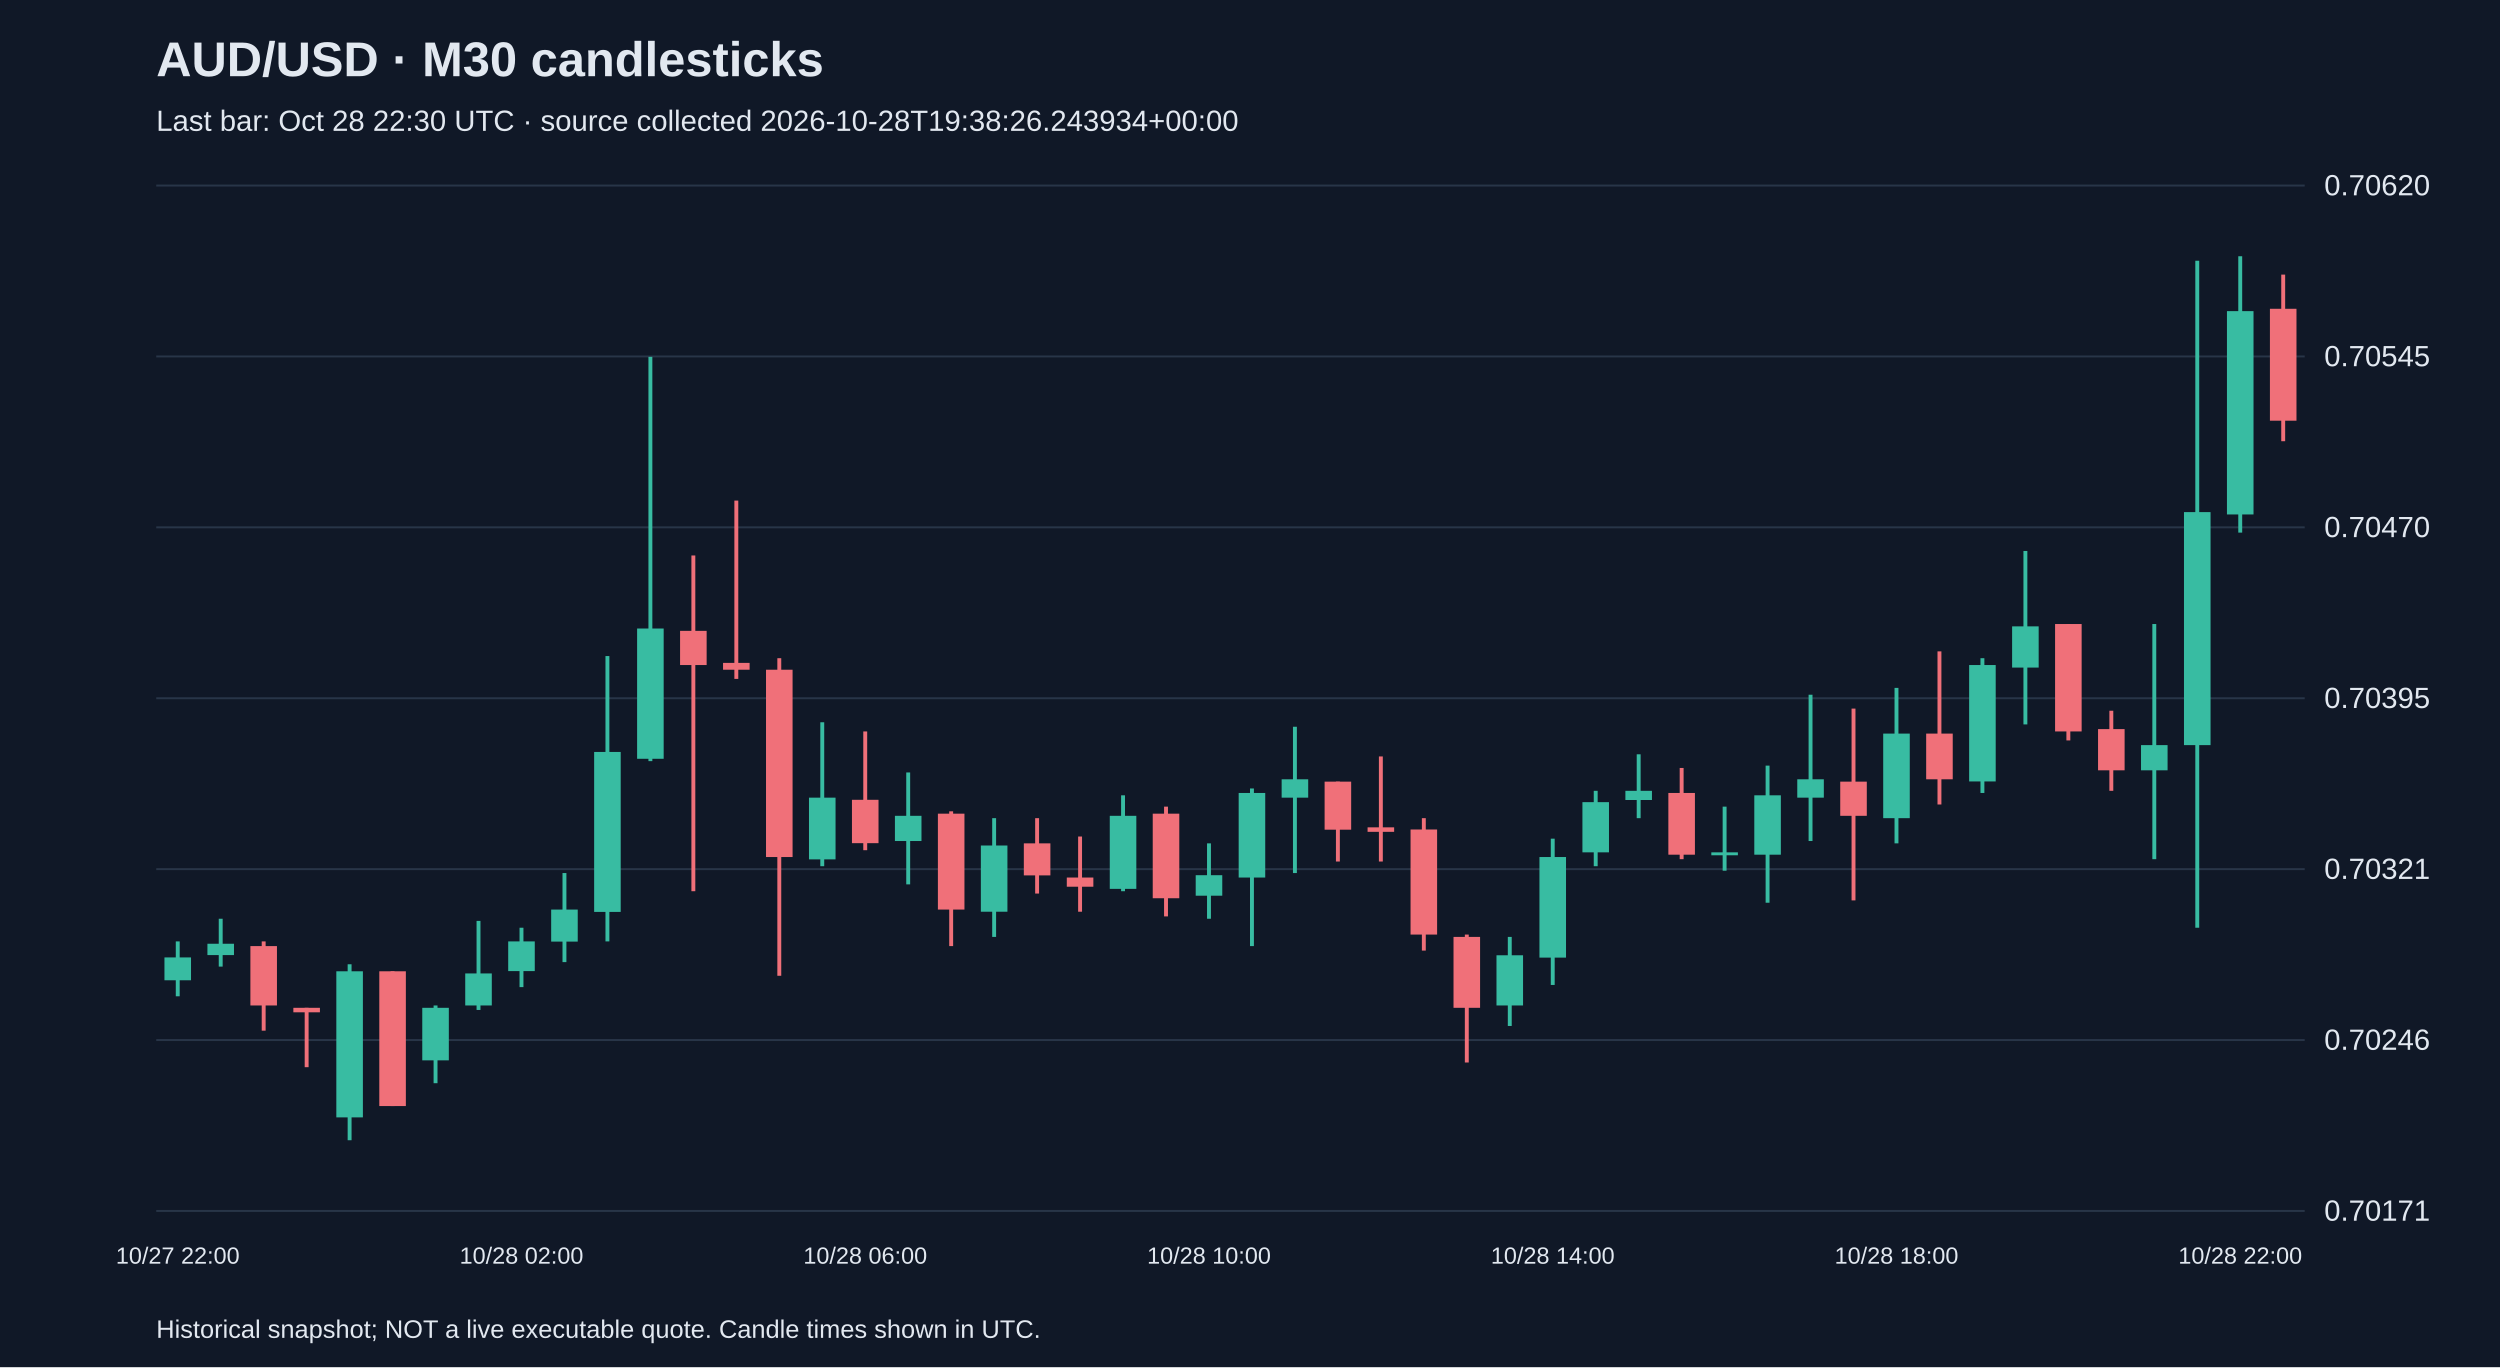
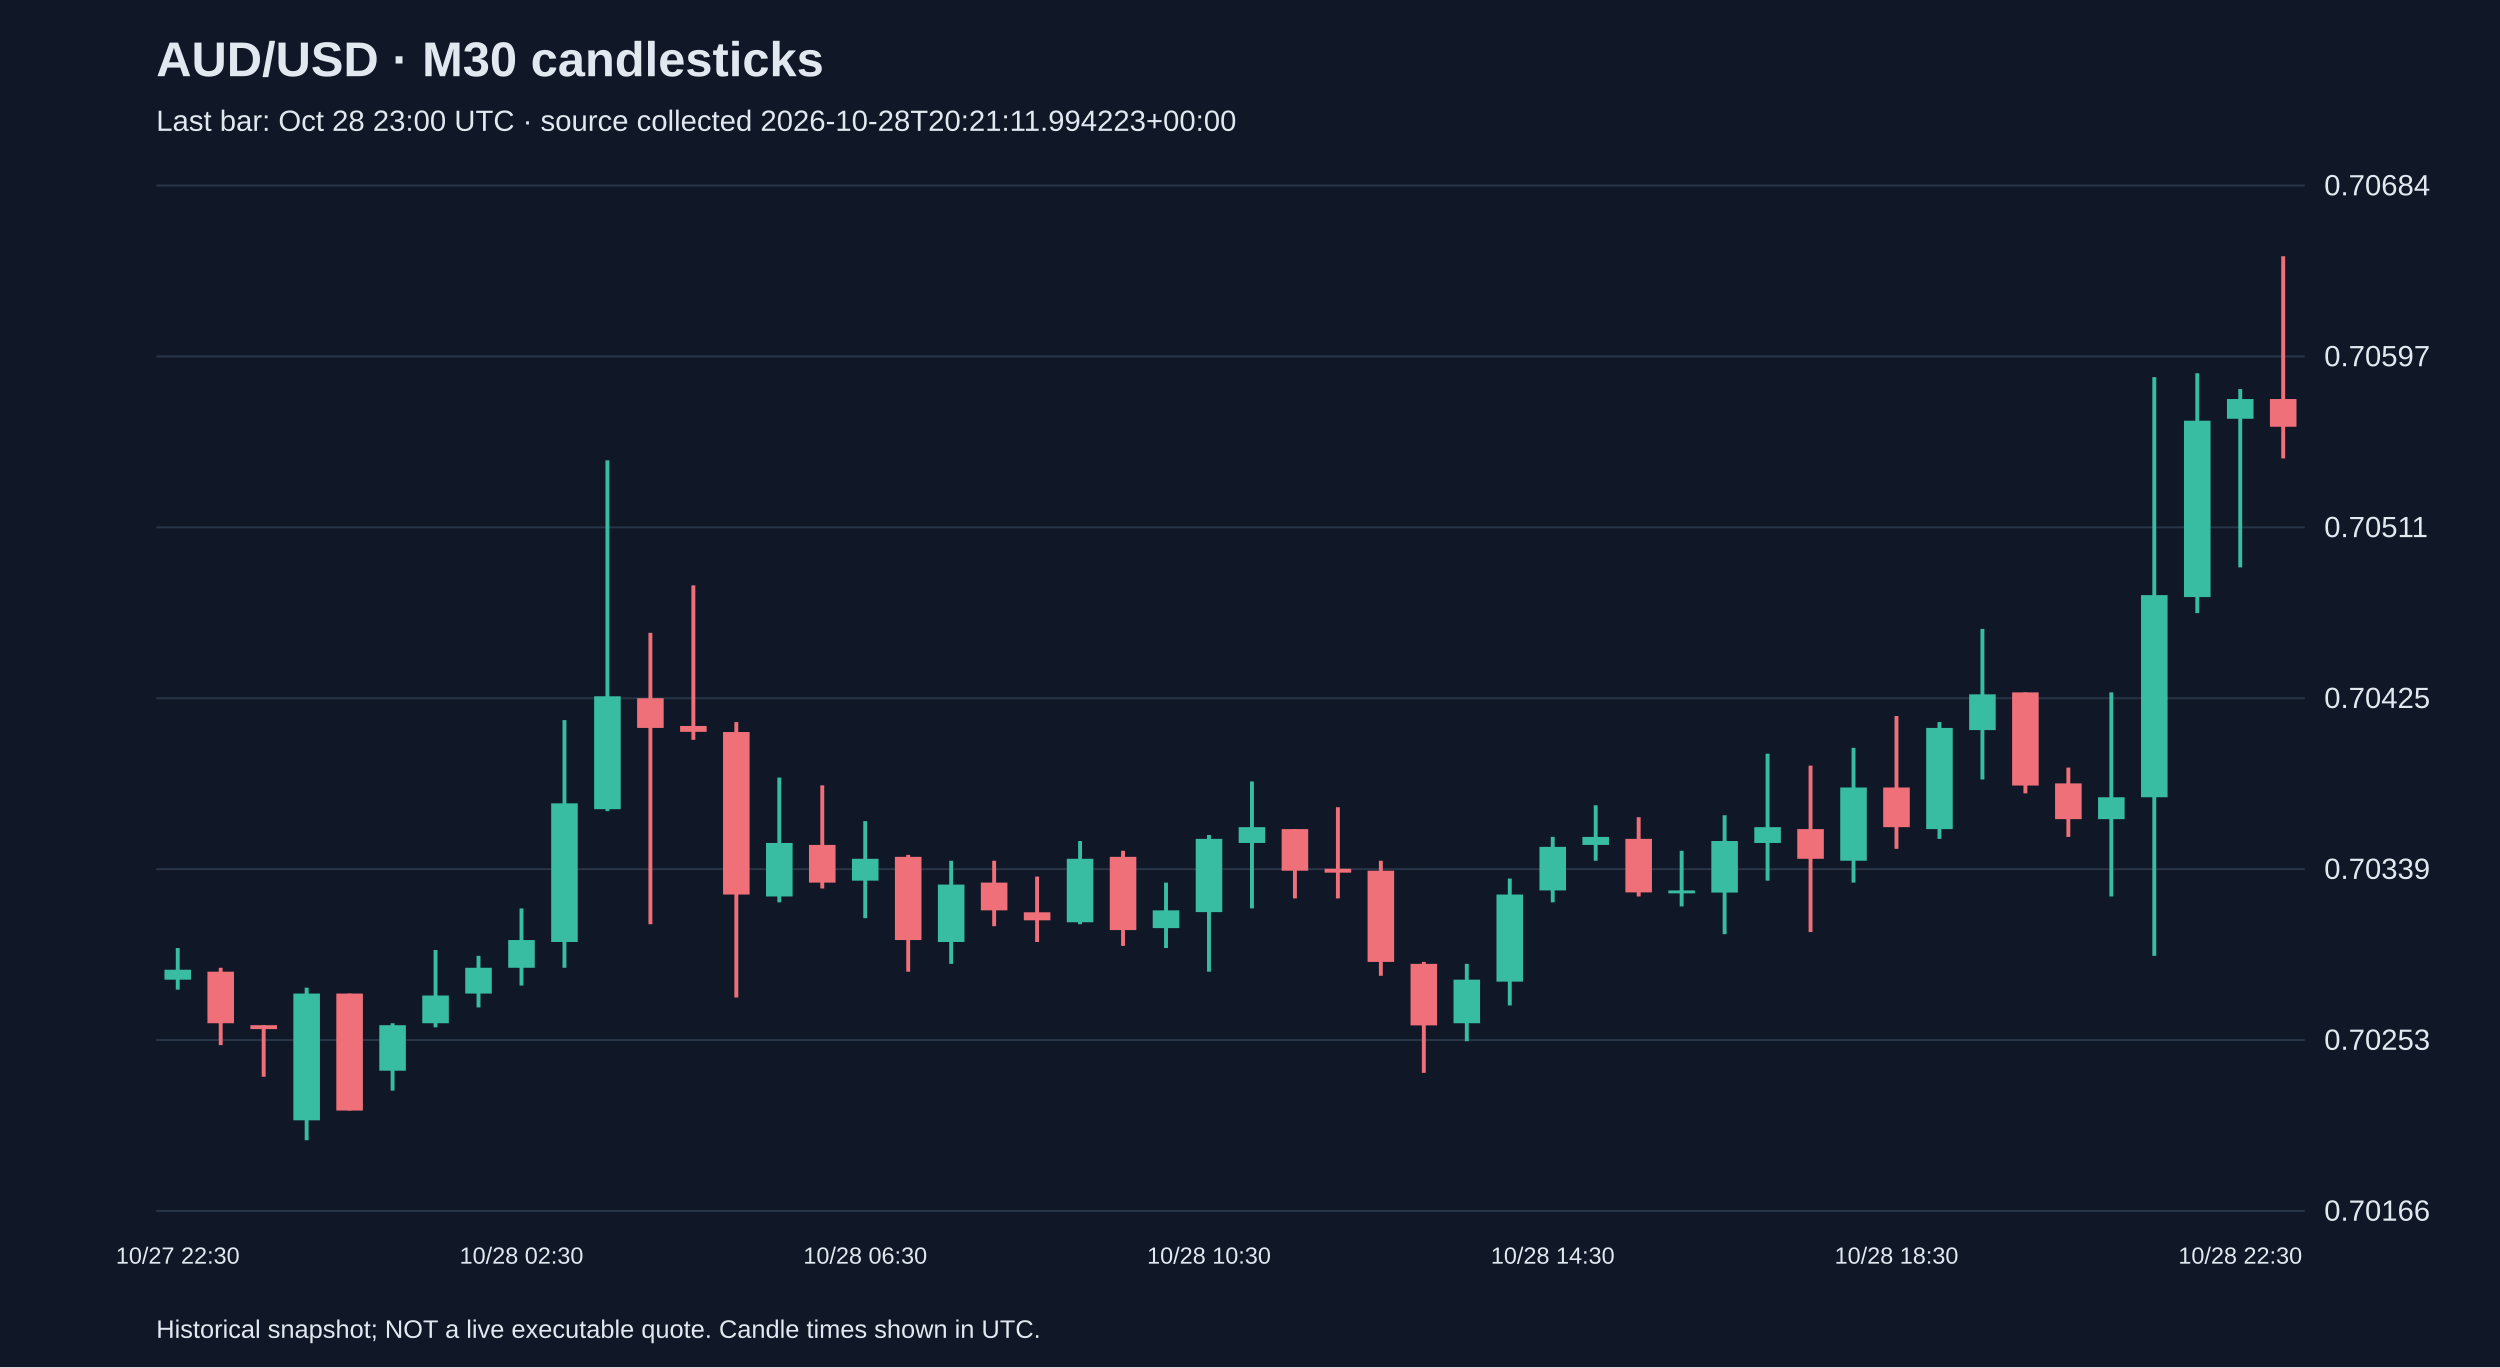
<svg xmlns="http://www.w3.org/2000/svg" viewBox="0 0 1280 700">
  <rect width="100%" height="100%" fill="#101827" />
  <style>text{font-family:Arial,sans-serif;fill:#e2e8f0}</style>
  <text x="80" y="39" font-size="25" font-weight="bold">AUD/USD · M30 candlesticks</text>
-   <text x="80" y="67" font-size="15" fill="#a6b1c5">Last bar: Oct 28 22:30 UTC · source collected 2026-10-28T19:38:26.243934+00:00</text>
+   <text x="80" y="67" font-size="15" fill="#a6b1c5">Last bar: Oct 28 23:00 UTC · source collected 2026-10-28T20:21:11.994223+00:00</text>
  <line x1="80" y1="620.0" x2="1180" y2="620.0" stroke="#283548" />
-   <text x="1190" y="625.0" font-size="15">0.70171</text>
+   <text x="1190" y="625.0" font-size="15">0.70166</text>
  <line x1="80" y1="532.5" x2="1180" y2="532.5" stroke="#283548" />
-   <text x="1190" y="537.5" font-size="15">0.70246</text>
+   <text x="1190" y="537.5" font-size="15">0.70253</text>
  <line x1="80" y1="445.0" x2="1180" y2="445.0" stroke="#283548" />
-   <text x="1190" y="450.0" font-size="15">0.70321</text>
+   <text x="1190" y="450.0" font-size="15">0.70339</text>
  <line x1="80" y1="357.5" x2="1180" y2="357.5" stroke="#283548" />
-   <text x="1190" y="362.5" font-size="15">0.70395</text>
+   <text x="1190" y="362.5" font-size="15">0.70425</text>
  <line x1="80" y1="270.0" x2="1180" y2="270.0" stroke="#283548" />
-   <text x="1190" y="275.0" font-size="15">0.70470</text>
+   <text x="1190" y="275.0" font-size="15">0.70511</text>
  <line x1="80" y1="182.5" x2="1180" y2="182.5" stroke="#283548" />
-   <text x="1190" y="187.5" font-size="15">0.70545</text>
+   <text x="1190" y="187.5" font-size="15">0.70597</text>
  <line x1="80" y1="95.0" x2="1180" y2="95.0" stroke="#283548" />
-   <text x="1190" y="100.0" font-size="15">0.70620</text>
-   <line x1="91.0" y1="482.0" x2="91.0" y2="510.1" stroke="#38bca2" stroke-width="2" />
-   <rect x="84.2" y="490.2" width="13.6" height="11.7" fill="#38bca2" />
-   <text x="91.0" y="647" text-anchor="middle" font-size="12">10/27 22:00</text>
-   <line x1="113.0" y1="470.4" x2="113.0" y2="494.9" stroke="#38bca2" stroke-width="2" />
-   <rect x="106.2" y="483.2" width="13.6" height="5.8" fill="#38bca2" />
-   <line x1="135.0" y1="482.0" x2="135.0" y2="527.7" stroke="#f07079" stroke-width="2" />
-   <rect x="128.2" y="484.4" width="13.6" height="30.4" fill="#f07079" />
-   <line x1="157.0" y1="516.0" x2="157.0" y2="546.4" stroke="#f07079" stroke-width="2" />
-   <rect x="150.2" y="516.0" width="13.6" height="2.3" fill="#f07079" />
-   <line x1="179.0" y1="493.7" x2="179.0" y2="583.8" stroke="#38bca2" stroke-width="2" />
-   <rect x="172.2" y="497.3" width="13.6" height="74.8" fill="#38bca2" />
-   <line x1="201.0" y1="497.3" x2="201.0" y2="566.3" stroke="#f07079" stroke-width="2" />
-   <rect x="194.2" y="497.3" width="13.6" height="69.0" fill="#f07079" />
-   <line x1="223.0" y1="514.8" x2="223.0" y2="554.6" stroke="#38bca2" stroke-width="2" />
-   <rect x="216.2" y="516.0" width="13.6" height="26.9" fill="#38bca2" />
-   <line x1="245.0" y1="471.5" x2="245.0" y2="517.1" stroke="#38bca2" stroke-width="2" />
-   <rect x="238.2" y="498.4" width="13.6" height="16.4" fill="#38bca2" />
-   <line x1="267.0" y1="475.0" x2="267.0" y2="505.4" stroke="#38bca2" stroke-width="2" />
-   <rect x="260.2" y="482.0" width="13.6" height="15.2" fill="#38bca2" />
-   <text x="267.0" y="647" text-anchor="middle" font-size="12">10/28 02:00</text>
-   <line x1="289.0" y1="447.0" x2="289.0" y2="492.6" stroke="#38bca2" stroke-width="2" />
-   <rect x="282.2" y="465.7" width="13.6" height="16.4" fill="#38bca2" />
-   <line x1="311.0" y1="335.9" x2="311.0" y2="482.0" stroke="#38bca2" stroke-width="2" />
-   <rect x="304.2" y="385.0" width="13.6" height="81.9" fill="#38bca2" />
-   <line x1="333.0" y1="182.7" x2="333.0" y2="389.7" stroke="#38bca2" stroke-width="2" />
-   <rect x="326.2" y="321.8" width="13.6" height="66.7" fill="#38bca2" />
-   <line x1="355.0" y1="284.4" x2="355.0" y2="456.3" stroke="#f07079" stroke-width="2" />
-   <rect x="348.2" y="323.0" width="13.6" height="17.5" fill="#f07079" />
-   <line x1="377.0" y1="256.3" x2="377.0" y2="347.6" stroke="#f07079" stroke-width="2" />
-   <rect x="370.2" y="339.4" width="13.6" height="3.5" fill="#f07079" />
-   <line x1="399.0" y1="337.0" x2="399.0" y2="499.6" stroke="#f07079" stroke-width="2" />
-   <rect x="392.2" y="342.9" width="13.6" height="95.9" fill="#f07079" />
-   <line x1="421.0" y1="369.8" x2="421.0" y2="443.5" stroke="#38bca2" stroke-width="2" />
-   <rect x="414.2" y="408.4" width="13.6" height="31.6" fill="#38bca2" />
-   <line x1="443.0" y1="374.5" x2="443.0" y2="435.3" stroke="#f07079" stroke-width="2" />
-   <rect x="436.2" y="409.5" width="13.6" height="22.2" fill="#f07079" />
-   <text x="443.0" y="647" text-anchor="middle" font-size="12">10/28 06:00</text>
-   <line x1="465.0" y1="395.5" x2="465.0" y2="452.8" stroke="#38bca2" stroke-width="2" />
-   <rect x="458.2" y="417.7" width="13.6" height="12.9" fill="#38bca2" />
-   <line x1="487.0" y1="415.4" x2="487.0" y2="484.4" stroke="#f07079" stroke-width="2" />
-   <rect x="480.2" y="416.6" width="13.6" height="49.1" fill="#f07079" />
-   <line x1="509.0" y1="418.9" x2="509.0" y2="479.7" stroke="#38bca2" stroke-width="2" />
-   <rect x="502.2" y="432.9" width="13.6" height="33.9" fill="#38bca2" />
-   <line x1="531.0" y1="418.9" x2="531.0" y2="457.5" stroke="#f07079" stroke-width="2" />
-   <rect x="524.2" y="431.8" width="13.6" height="16.4" fill="#f07079" />
-   <line x1="553.0" y1="428.3" x2="553.0" y2="466.8" stroke="#f07079" stroke-width="2" />
-   <rect x="546.2" y="449.3" width="13.6" height="4.7" fill="#f07079" />
-   <line x1="575.0" y1="407.2" x2="575.0" y2="456.3" stroke="#38bca2" stroke-width="2" />
-   <rect x="568.2" y="417.7" width="13.6" height="37.4" fill="#38bca2" />
-   <line x1="597.0" y1="413.0" x2="597.0" y2="469.2" stroke="#f07079" stroke-width="2" />
-   <rect x="590.2" y="416.6" width="13.6" height="43.3" fill="#f07079" />
-   <line x1="619.0" y1="431.8" x2="619.0" y2="470.4" stroke="#38bca2" stroke-width="2" />
-   <rect x="612.2" y="448.1" width="13.6" height="10.5" fill="#38bca2" />
-   <text x="619.0" y="647" text-anchor="middle" font-size="12">10/28 10:00</text>
-   <line x1="641.0" y1="403.7" x2="641.0" y2="484.4" stroke="#38bca2" stroke-width="2" />
-   <rect x="634.2" y="406.0" width="13.6" height="43.3" fill="#38bca2" />
-   <line x1="663.0" y1="372.1" x2="663.0" y2="447.0" stroke="#38bca2" stroke-width="2" />
-   <rect x="656.2" y="399.0" width="13.6" height="9.4" fill="#38bca2" />
-   <line x1="685.0" y1="400.2" x2="685.0" y2="441.1" stroke="#f07079" stroke-width="2" />
-   <rect x="678.2" y="400.2" width="13.6" height="24.6" fill="#f07079" />
-   <line x1="707.0" y1="387.3" x2="707.0" y2="441.1" stroke="#f07079" stroke-width="2" />
-   <rect x="700.2" y="423.6" width="13.6" height="2.3" fill="#f07079" />
-   <line x1="729.0" y1="418.9" x2="729.0" y2="486.7" stroke="#f07079" stroke-width="2" />
-   <rect x="722.2" y="424.7" width="13.6" height="53.8" fill="#f07079" />
-   <line x1="751.0" y1="478.5" x2="751.0" y2="544.0" stroke="#f07079" stroke-width="2" />
-   <rect x="744.2" y="479.7" width="13.6" height="36.3" fill="#f07079" />
-   <line x1="773.0" y1="479.7" x2="773.0" y2="525.3" stroke="#38bca2" stroke-width="2" />
-   <rect x="766.2" y="489.1" width="13.6" height="25.7" fill="#38bca2" />
-   <line x1="795.0" y1="429.4" x2="795.0" y2="504.3" stroke="#38bca2" stroke-width="2" />
-   <rect x="788.2" y="438.8" width="13.6" height="51.5" fill="#38bca2" />
-   <text x="795.0" y="647" text-anchor="middle" font-size="12">10/28 14:00</text>
-   <line x1="817.0" y1="404.9" x2="817.0" y2="443.5" stroke="#38bca2" stroke-width="2" />
-   <rect x="810.2" y="410.7" width="13.6" height="25.7" fill="#38bca2" />
-   <line x1="839.0" y1="386.2" x2="839.0" y2="418.9" stroke="#38bca2" stroke-width="2" />
-   <rect x="832.2" y="404.9" width="13.6" height="4.7" fill="#38bca2" />
-   <line x1="861.0" y1="393.2" x2="861.0" y2="439.9" stroke="#f07079" stroke-width="2" />
-   <rect x="854.2" y="406.0" width="13.6" height="31.6" fill="#f07079" />
-   <line x1="883.0" y1="413.0" x2="883.0" y2="445.8" stroke="#38bca2" stroke-width="2" />
-   <rect x="876.2" y="436.4" width="13.6" height="1.5" fill="#38bca2" />
-   <line x1="905.0" y1="392.0" x2="905.0" y2="462.2" stroke="#38bca2" stroke-width="2" />
-   <rect x="898.2" y="407.2" width="13.6" height="30.4" fill="#38bca2" />
-   <line x1="927.0" y1="355.7" x2="927.0" y2="430.6" stroke="#38bca2" stroke-width="2" />
-   <rect x="920.2" y="399.0" width="13.6" height="9.4" fill="#38bca2" />
-   <line x1="949.0" y1="362.8" x2="949.0" y2="461.0" stroke="#f07079" stroke-width="2" />
-   <rect x="942.2" y="400.2" width="13.6" height="17.5" fill="#f07079" />
-   <line x1="971.0" y1="352.2" x2="971.0" y2="431.8" stroke="#38bca2" stroke-width="2" />
-   <rect x="964.2" y="375.6" width="13.6" height="43.3" fill="#38bca2" />
-   <text x="971.0" y="647" text-anchor="middle" font-size="12">10/28 18:00</text>
-   <line x1="993.0" y1="333.5" x2="993.0" y2="411.9" stroke="#f07079" stroke-width="2" />
-   <rect x="986.2" y="375.6" width="13.6" height="23.4" fill="#f07079" />
-   <line x1="1015.0" y1="337.0" x2="1015.0" y2="406.0" stroke="#38bca2" stroke-width="2" />
-   <rect x="1008.2" y="340.5" width="13.6" height="59.6" fill="#38bca2" />
-   <line x1="1037.0" y1="282.1" x2="1037.0" y2="370.9" stroke="#38bca2" stroke-width="2" />
-   <rect x="1030.2" y="320.7" width="13.6" height="21.1" fill="#38bca2" />
-   <line x1="1059.0" y1="319.5" x2="1059.0" y2="379.1" stroke="#f07079" stroke-width="2" />
-   <rect x="1052.2" y="319.5" width="13.6" height="55.0" fill="#f07079" />
-   <line x1="1081.0" y1="363.9" x2="1081.0" y2="404.9" stroke="#f07079" stroke-width="2" />
-   <rect x="1074.2" y="373.3" width="13.6" height="21.1" fill="#f07079" />
-   <line x1="1103.0" y1="319.5" x2="1103.0" y2="439.9" stroke="#38bca2" stroke-width="2" />
-   <rect x="1096.2" y="381.5" width="13.6" height="12.9" fill="#38bca2" />
-   <line x1="1125.0" y1="133.5" x2="1125.0" y2="475.0" stroke="#38bca2" stroke-width="2" />
-   <rect x="1118.2" y="262.2" width="13.6" height="119.3" fill="#38bca2" />
-   <line x1="1147.0" y1="131.2" x2="1147.0" y2="272.7" stroke="#38bca2" stroke-width="2" />
-   <rect x="1140.2" y="159.3" width="13.6" height="104.1" fill="#38bca2" />
-   <text x="1147.0" y="647" text-anchor="middle" font-size="12">10/28 22:00</text>
-   <line x1="1169.0" y1="140.6" x2="1169.0" y2="225.9" stroke="#f07079" stroke-width="2" />
-   <rect x="1162.2" y="158.1" width="13.6" height="57.3" fill="#f07079" />
+   <text x="1190" y="100.0" font-size="15">0.70684</text>
+   <line x1="91.0" y1="485.4" x2="91.0" y2="506.7" stroke="#38bca2" stroke-width="2" />
+   <rect x="84.2" y="496.5" width="13.6" height="5.1" fill="#38bca2" />
+   <text x="91.0" y="647" text-anchor="middle" font-size="12">10/27 22:30</text>
+   <line x1="113.0" y1="495.5" x2="113.0" y2="535.1" stroke="#f07079" stroke-width="2" />
+   <rect x="106.2" y="497.5" width="13.6" height="26.4" fill="#f07079" />
+   <line x1="135.0" y1="524.9" x2="135.0" y2="551.3" stroke="#f07079" stroke-width="2" />
+   <rect x="128.2" y="524.9" width="13.6" height="2.0" fill="#f07079" />
+   <line x1="157.0" y1="505.7" x2="157.0" y2="583.8" stroke="#38bca2" stroke-width="2" />
+   <rect x="150.2" y="508.7" width="13.6" height="64.9" fill="#38bca2" />
+   <line x1="179.0" y1="508.7" x2="179.0" y2="568.6" stroke="#f07079" stroke-width="2" />
+   <rect x="172.2" y="508.7" width="13.6" height="59.9" fill="#f07079" />
+   <line x1="201.0" y1="523.9" x2="201.0" y2="558.4" stroke="#38bca2" stroke-width="2" />
+   <rect x="194.2" y="524.9" width="13.6" height="23.3" fill="#38bca2" />
+   <line x1="223.0" y1="486.4" x2="223.0" y2="526.0" stroke="#38bca2" stroke-width="2" />
+   <rect x="216.2" y="509.7" width="13.6" height="14.2" fill="#38bca2" />
+   <line x1="245.0" y1="489.4" x2="245.0" y2="515.8" stroke="#38bca2" stroke-width="2" />
+   <rect x="238.2" y="495.5" width="13.6" height="13.2" fill="#38bca2" />
+   <line x1="267.0" y1="465.1" x2="267.0" y2="504.6" stroke="#38bca2" stroke-width="2" />
+   <rect x="260.2" y="481.3" width="13.6" height="14.2" fill="#38bca2" />
+   <text x="267.0" y="647" text-anchor="middle" font-size="12">10/28 02:30</text>
+   <line x1="289.0" y1="368.7" x2="289.0" y2="495.5" stroke="#38bca2" stroke-width="2" />
+   <rect x="282.2" y="411.3" width="13.6" height="71.0" fill="#38bca2" />
+   <line x1="311.0" y1="235.7" x2="311.0" y2="415.3" stroke="#38bca2" stroke-width="2" />
+   <rect x="304.2" y="356.5" width="13.6" height="57.8" fill="#38bca2" />
+   <line x1="333.0" y1="324.0" x2="333.0" y2="473.2" stroke="#f07079" stroke-width="2" />
+   <rect x="326.2" y="357.5" width="13.6" height="15.2" fill="#f07079" />
+   <line x1="355.0" y1="299.7" x2="355.0" y2="378.8" stroke="#f07079" stroke-width="2" />
+   <rect x="348.2" y="371.7" width="13.6" height="3.0" fill="#f07079" />
+   <line x1="377.0" y1="369.7" x2="377.0" y2="510.7" stroke="#f07079" stroke-width="2" />
+   <rect x="370.2" y="374.8" width="13.6" height="83.2" fill="#f07079" />
+   <line x1="399.0" y1="398.1" x2="399.0" y2="462.0" stroke="#38bca2" stroke-width="2" />
+   <rect x="392.2" y="431.6" width="13.6" height="27.4" fill="#38bca2" />
+   <line x1="421.0" y1="402.1" x2="421.0" y2="454.9" stroke="#f07079" stroke-width="2" />
+   <rect x="414.2" y="432.6" width="13.6" height="19.3" fill="#f07079" />
+   <line x1="443.0" y1="420.4" x2="443.0" y2="470.1" stroke="#38bca2" stroke-width="2" />
+   <rect x="436.2" y="439.7" width="13.6" height="11.2" fill="#38bca2" />
+   <text x="443.0" y="647" text-anchor="middle" font-size="12">10/28 06:30</text>
+   <line x1="465.0" y1="437.7" x2="465.0" y2="497.5" stroke="#f07079" stroke-width="2" />
+   <rect x="458.2" y="438.7" width="13.6" height="42.6" fill="#f07079" />
+   <line x1="487.0" y1="440.7" x2="487.0" y2="493.5" stroke="#38bca2" stroke-width="2" />
+   <rect x="480.2" y="452.9" width="13.6" height="29.4" fill="#38bca2" />
+   <line x1="509.0" y1="440.7" x2="509.0" y2="474.2" stroke="#f07079" stroke-width="2" />
+   <rect x="502.2" y="451.9" width="13.6" height="14.2" fill="#f07079" />
+   <line x1="531.0" y1="448.8" x2="531.0" y2="482.3" stroke="#f07079" stroke-width="2" />
+   <rect x="524.2" y="467.1" width="13.6" height="4.1" fill="#f07079" />
+   <line x1="553.0" y1="430.6" x2="553.0" y2="473.2" stroke="#38bca2" stroke-width="2" />
+   <rect x="546.2" y="439.7" width="13.6" height="32.5" fill="#38bca2" />
+   <line x1="575.0" y1="435.6" x2="575.0" y2="484.3" stroke="#f07079" stroke-width="2" />
+   <rect x="568.2" y="438.7" width="13.6" height="37.5" fill="#f07079" />
+   <line x1="597.0" y1="451.9" x2="597.0" y2="485.4" stroke="#38bca2" stroke-width="2" />
+   <rect x="590.2" y="466.1" width="13.6" height="9.1" fill="#38bca2" />
+   <line x1="619.0" y1="427.5" x2="619.0" y2="497.5" stroke="#38bca2" stroke-width="2" />
+   <rect x="612.2" y="429.5" width="13.6" height="37.5" fill="#38bca2" />
+   <text x="619.0" y="647" text-anchor="middle" font-size="12">10/28 10:30</text>
+   <line x1="641.0" y1="400.1" x2="641.0" y2="465.1" stroke="#38bca2" stroke-width="2" />
+   <rect x="634.2" y="423.5" width="13.6" height="8.1" fill="#38bca2" />
+   <line x1="663.0" y1="424.5" x2="663.0" y2="460.0" stroke="#f07079" stroke-width="2" />
+   <rect x="656.2" y="424.5" width="13.6" height="21.3" fill="#f07079" />
+   <line x1="685.0" y1="413.3" x2="685.0" y2="460.0" stroke="#f07079" stroke-width="2" />
+   <rect x="678.2" y="444.8" width="13.6" height="2.0" fill="#f07079" />
+   <line x1="707.0" y1="440.7" x2="707.0" y2="499.6" stroke="#f07079" stroke-width="2" />
+   <rect x="700.2" y="445.8" width="13.6" height="46.7" fill="#f07079" />
+   <line x1="729.0" y1="492.5" x2="729.0" y2="549.3" stroke="#f07079" stroke-width="2" />
+   <rect x="722.2" y="493.5" width="13.6" height="31.5" fill="#f07079" />
+   <line x1="751.0" y1="493.5" x2="751.0" y2="533.1" stroke="#38bca2" stroke-width="2" />
+   <rect x="744.2" y="501.6" width="13.6" height="22.3" fill="#38bca2" />
+   <line x1="773.0" y1="449.8" x2="773.0" y2="514.8" stroke="#38bca2" stroke-width="2" />
+   <rect x="766.2" y="458.0" width="13.6" height="44.6" fill="#38bca2" />
+   <line x1="795.0" y1="428.5" x2="795.0" y2="462.0" stroke="#38bca2" stroke-width="2" />
+   <rect x="788.2" y="433.6" width="13.6" height="22.3" fill="#38bca2" />
+   <text x="795.0" y="647" text-anchor="middle" font-size="12">10/28 14:30</text>
+   <line x1="817.0" y1="412.3" x2="817.0" y2="440.7" stroke="#38bca2" stroke-width="2" />
+   <rect x="810.2" y="428.5" width="13.6" height="4.1" fill="#38bca2" />
+   <line x1="839.0" y1="418.4" x2="839.0" y2="459.0" stroke="#f07079" stroke-width="2" />
+   <rect x="832.2" y="429.5" width="13.6" height="27.4" fill="#f07079" />
+   <line x1="861.0" y1="435.6" x2="861.0" y2="464.1" stroke="#38bca2" stroke-width="2" />
+   <rect x="854.2" y="455.9" width="13.6" height="1.5" fill="#38bca2" />
+   <line x1="883.0" y1="417.4" x2="883.0" y2="478.3" stroke="#38bca2" stroke-width="2" />
+   <rect x="876.2" y="430.6" width="13.6" height="26.4" fill="#38bca2" />
+   <line x1="905.0" y1="385.9" x2="905.0" y2="450.9" stroke="#38bca2" stroke-width="2" />
+   <rect x="898.2" y="423.5" width="13.6" height="8.1" fill="#38bca2" />
+   <line x1="927.0" y1="392.0" x2="927.0" y2="477.2" stroke="#f07079" stroke-width="2" />
+   <rect x="920.2" y="424.5" width="13.6" height="15.2" fill="#f07079" />
+   <line x1="949.0" y1="382.9" x2="949.0" y2="451.9" stroke="#38bca2" stroke-width="2" />
+   <rect x="942.2" y="403.2" width="13.6" height="37.5" fill="#38bca2" />
+   <line x1="971.0" y1="366.6" x2="971.0" y2="434.6" stroke="#f07079" stroke-width="2" />
+   <rect x="964.2" y="403.2" width="13.6" height="20.3" fill="#f07079" />
+   <text x="971.0" y="647" text-anchor="middle" font-size="12">10/28 18:30</text>
+   <line x1="993.0" y1="369.7" x2="993.0" y2="429.5" stroke="#38bca2" stroke-width="2" />
+   <rect x="986.2" y="372.7" width="13.6" height="51.8" fill="#38bca2" />
+   <line x1="1015.0" y1="322.0" x2="1015.0" y2="399.1" stroke="#38bca2" stroke-width="2" />
+   <rect x="1008.2" y="355.5" width="13.6" height="18.3" fill="#38bca2" />
+   <line x1="1037.0" y1="354.5" x2="1037.0" y2="406.2" stroke="#f07079" stroke-width="2" />
+   <rect x="1030.2" y="354.5" width="13.6" height="47.7" fill="#f07079" />
+   <line x1="1059.0" y1="393.0" x2="1059.0" y2="428.5" stroke="#f07079" stroke-width="2" />
+   <rect x="1052.2" y="401.1" width="13.6" height="18.3" fill="#f07079" />
+   <line x1="1081.0" y1="354.5" x2="1081.0" y2="459.0" stroke="#38bca2" stroke-width="2" />
+   <rect x="1074.2" y="408.2" width="13.6" height="11.2" fill="#38bca2" />
+   <line x1="1103.0" y1="193.1" x2="1103.0" y2="489.4" stroke="#38bca2" stroke-width="2" />
+   <rect x="1096.2" y="304.7" width="13.6" height="103.5" fill="#38bca2" />
+   <line x1="1125.0" y1="191.1" x2="1125.0" y2="313.9" stroke="#38bca2" stroke-width="2" />
+   <rect x="1118.2" y="215.4" width="13.6" height="90.3" fill="#38bca2" />
+   <line x1="1147.0" y1="199.2" x2="1147.0" y2="290.5" stroke="#38bca2" stroke-width="2" />
+   <rect x="1140.2" y="204.3" width="13.6" height="10.1" fill="#38bca2" />
+   <text x="1147.0" y="647" text-anchor="middle" font-size="12">10/28 22:30</text>
+   <line x1="1169.0" y1="131.2" x2="1169.0" y2="234.7" stroke="#f07079" stroke-width="2" />
+   <rect x="1162.2" y="204.3" width="13.6" height="14.2" fill="#f07079" />
  <text x="80" y="685" font-size="13">Historical snapshot; NOT a live executable quote. Candle times shown in UTC.</text>
</svg>
